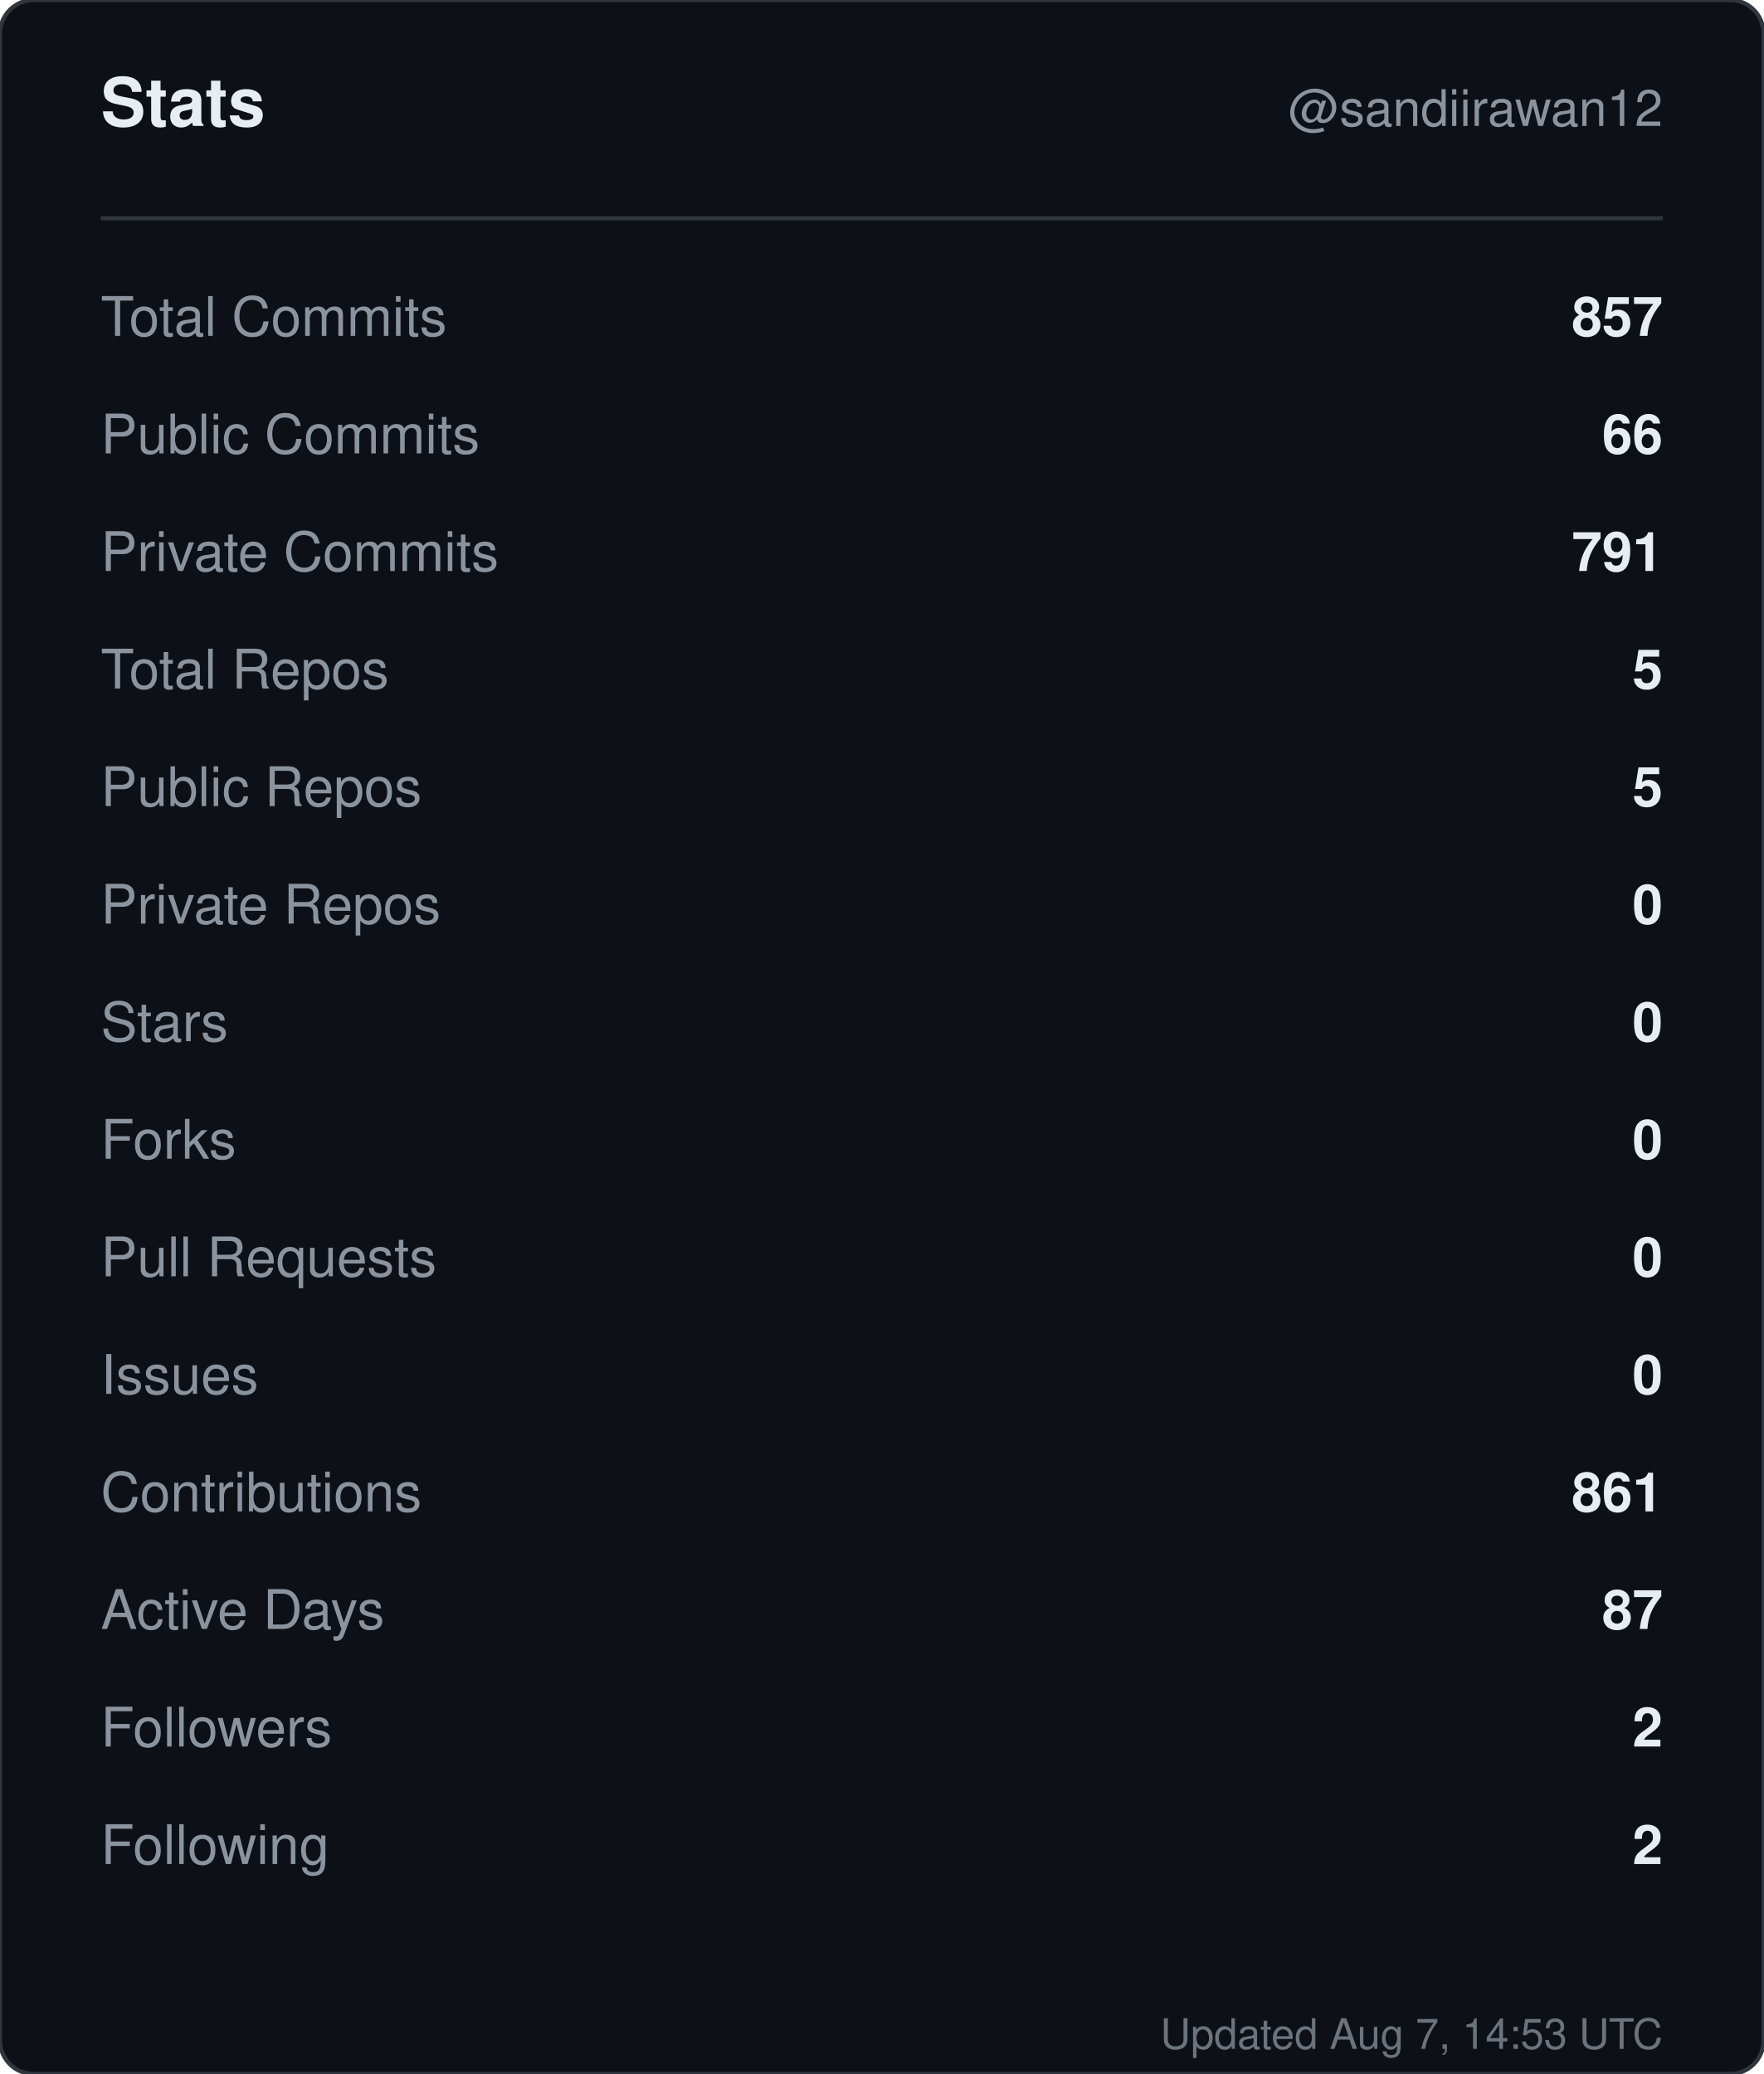
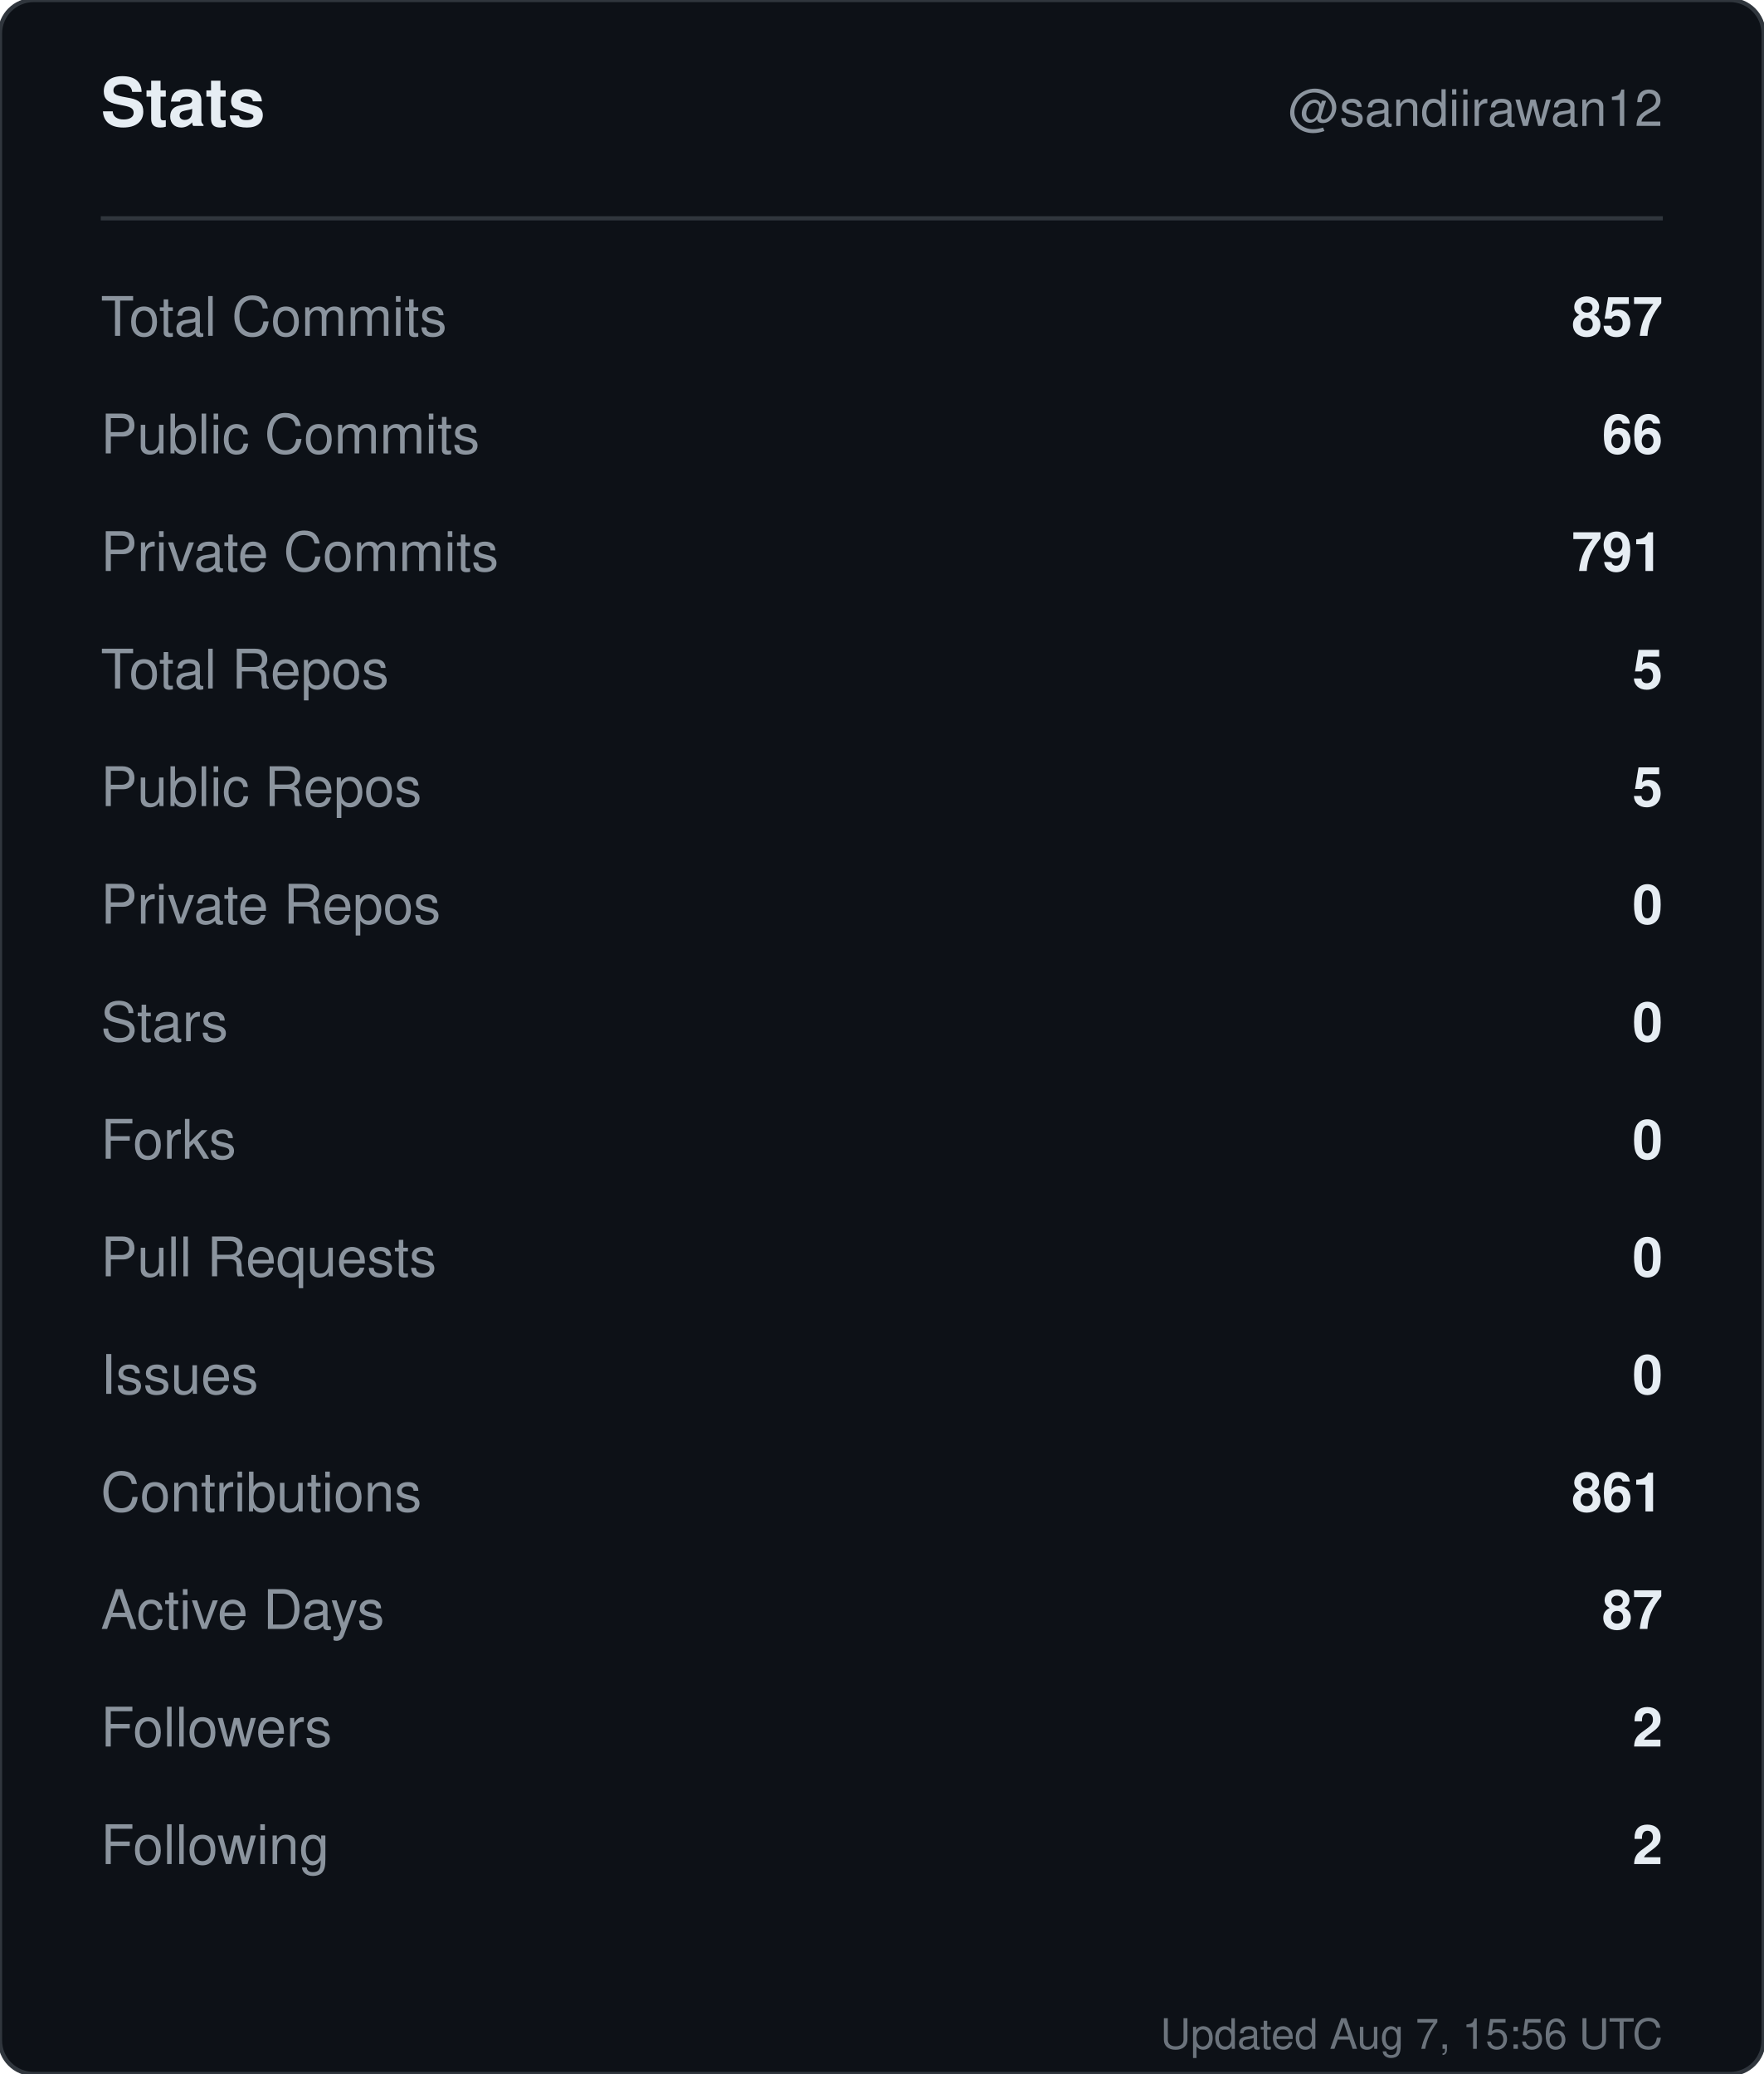
<svg xmlns="http://www.w3.org/2000/svg" width="420" height="494" viewBox="0 0 420 494" role="img" aria-label="Stats for sandiirawan12">
  <rect width="420" height="494" rx="8" fill="#0d1117" stroke="#30363d" />
  <g font-family="-apple-system, BlinkMacSystemFont, Segoe UI, Helvetica, Arial, sans-serif">
    <text x="24" y="30" fill="#e6edf3" font-size="16" font-weight="700">Stats</text>
    <text x="396" y="30" fill="#8b949e" font-size="12" text-anchor="end">@sandiirawan12</text>
    <line x1="24" y1="52" x2="396" y2="52" stroke="#30363d" />
    <text x="24" y="80" fill="#8b949e" font-size="13">Total Commits</text>
    <text x="396" y="80" fill="#e6edf3" font-size="13" font-weight="600" text-anchor="end">857</text>
    <text x="24" y="108" fill="#8b949e" font-size="13">Public Commits</text>
    <text x="396" y="108" fill="#e6edf3" font-size="13" font-weight="600" text-anchor="end">66</text>
    <text x="24" y="136" fill="#8b949e" font-size="13">Private Commits</text>
    <text x="396" y="136" fill="#e6edf3" font-size="13" font-weight="600" text-anchor="end">791</text>
    <text x="24" y="164" fill="#8b949e" font-size="13">Total Repos</text>
    <text x="396" y="164" fill="#e6edf3" font-size="13" font-weight="600" text-anchor="end">5</text>
    <text x="24" y="192" fill="#8b949e" font-size="13">Public Repos</text>
    <text x="396" y="192" fill="#e6edf3" font-size="13" font-weight="600" text-anchor="end">5</text>
    <text x="24" y="220" fill="#8b949e" font-size="13">Private Repos</text>
    <text x="396" y="220" fill="#e6edf3" font-size="13" font-weight="600" text-anchor="end">0</text>
    <text x="24" y="248" fill="#8b949e" font-size="13">Stars</text>
    <text x="396" y="248" fill="#e6edf3" font-size="13" font-weight="600" text-anchor="end">0</text>
    <text x="24" y="276" fill="#8b949e" font-size="13">Forks</text>
    <text x="396" y="276" fill="#e6edf3" font-size="13" font-weight="600" text-anchor="end">0</text>
    <text x="24" y="304" fill="#8b949e" font-size="13">Pull Requests</text>
    <text x="396" y="304" fill="#e6edf3" font-size="13" font-weight="600" text-anchor="end">0</text>
    <text x="24" y="332" fill="#8b949e" font-size="13">Issues</text>
    <text x="396" y="332" fill="#e6edf3" font-size="13" font-weight="600" text-anchor="end">0</text>
    <text x="24" y="360" fill="#8b949e" font-size="13">Contributions</text>
    <text x="396" y="360" fill="#e6edf3" font-size="13" font-weight="600" text-anchor="end">861</text>
    <text x="24" y="388" fill="#8b949e" font-size="13">Active Days</text>
    <text x="396" y="388" fill="#e6edf3" font-size="13" font-weight="600" text-anchor="end">87</text>
    <text x="24" y="416" fill="#8b949e" font-size="13">Followers</text>
    <text x="396" y="416" fill="#e6edf3" font-size="13" font-weight="600" text-anchor="end">2</text>
    <text x="24" y="444" fill="#8b949e" font-size="13">Following</text>
    <text x="396" y="444" fill="#e6edf3" font-size="13" font-weight="600" text-anchor="end">2</text>
-     <text x="396" y="488" fill="#8b949e" font-size="10" text-anchor="end" opacity="0.75">Updated Aug 7, 14:53 UTC</text>
+     <text x="396" y="488" fill="#8b949e" font-size="10" text-anchor="end" opacity="0.75">Updated Aug 7, 15:56 UTC</text>
  </g>
</svg>
